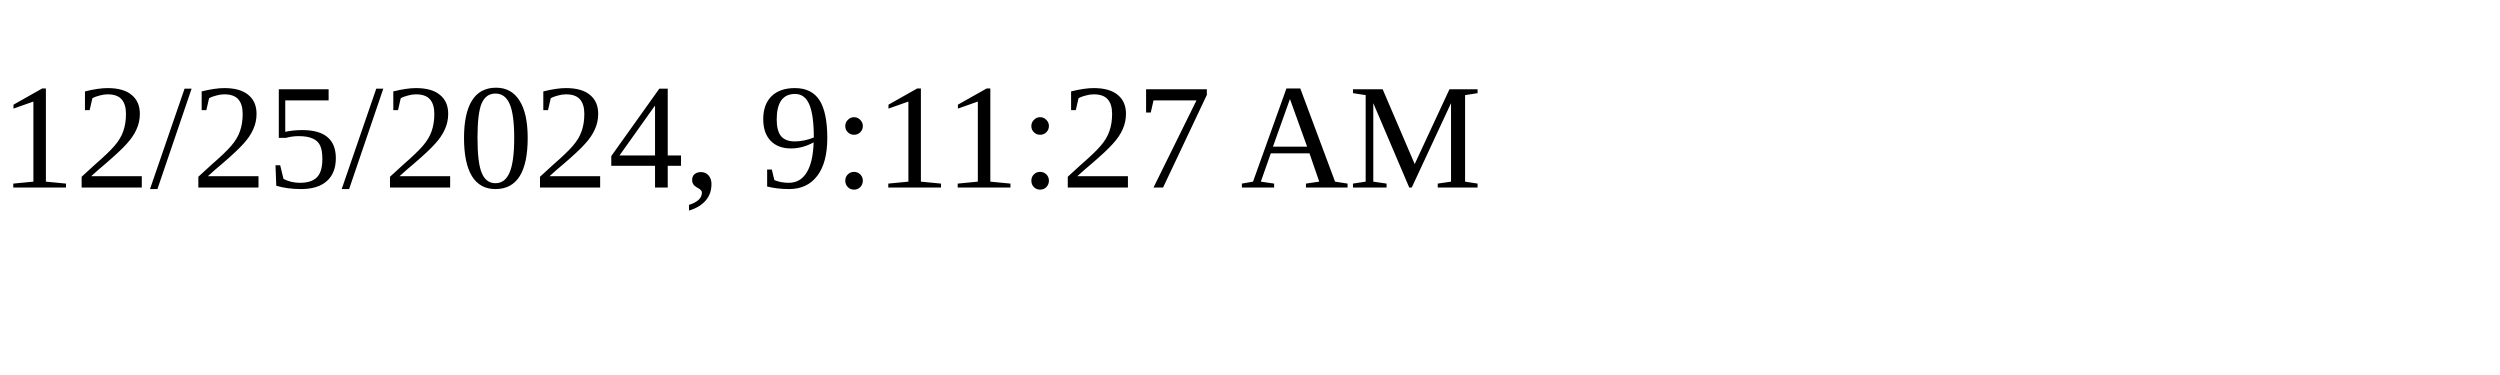
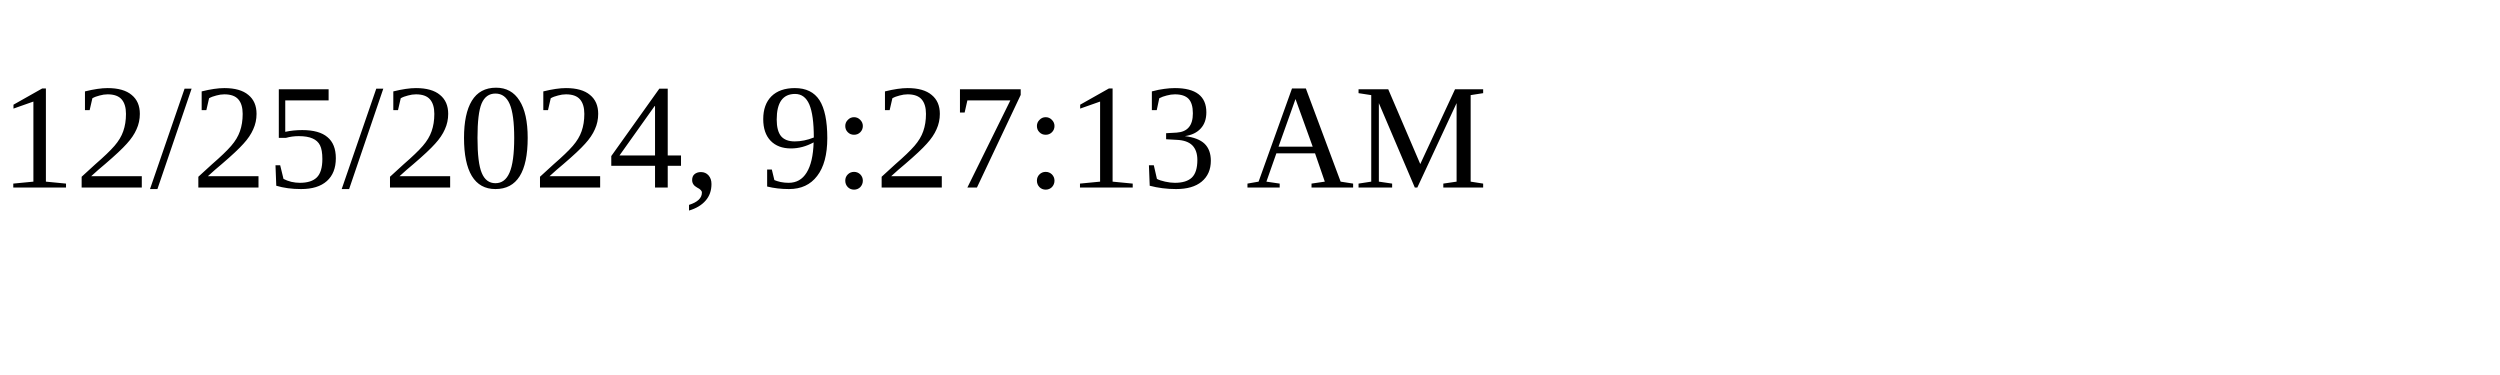
<svg xmlns="http://www.w3.org/2000/svg" height="30" width="200">
-   <text x="0" y="15">12/25/2024, 9:11:27 AM</text>
+   <text x="0" y="15">12/25/2024, 9:27:13 AM</text>
</svg>
